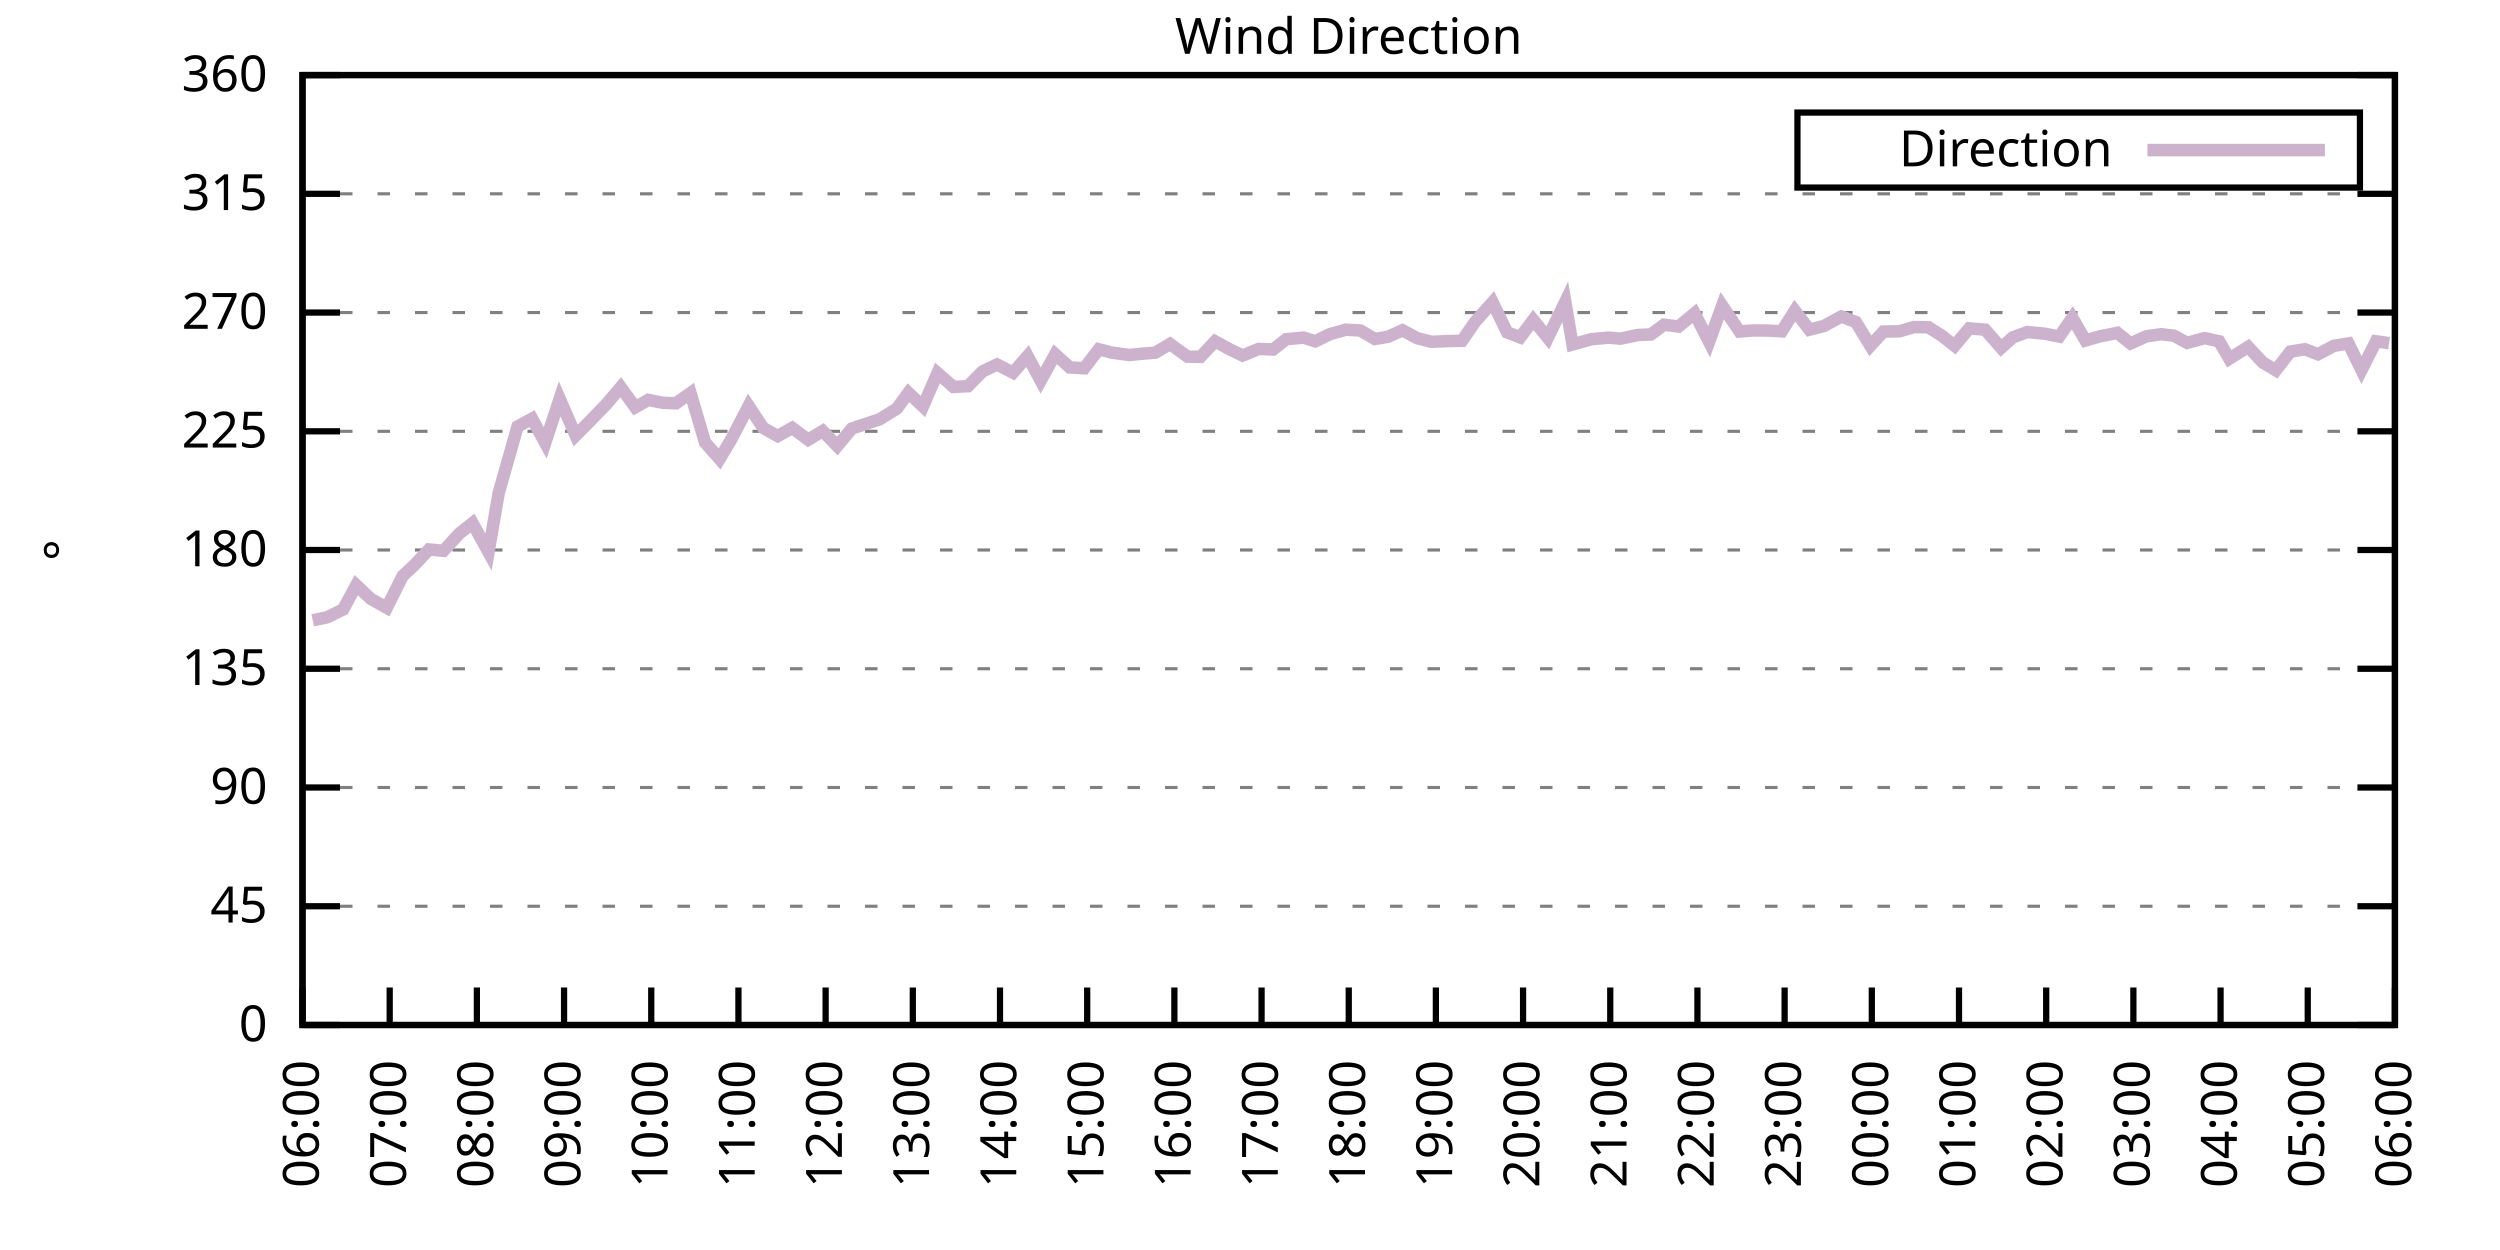
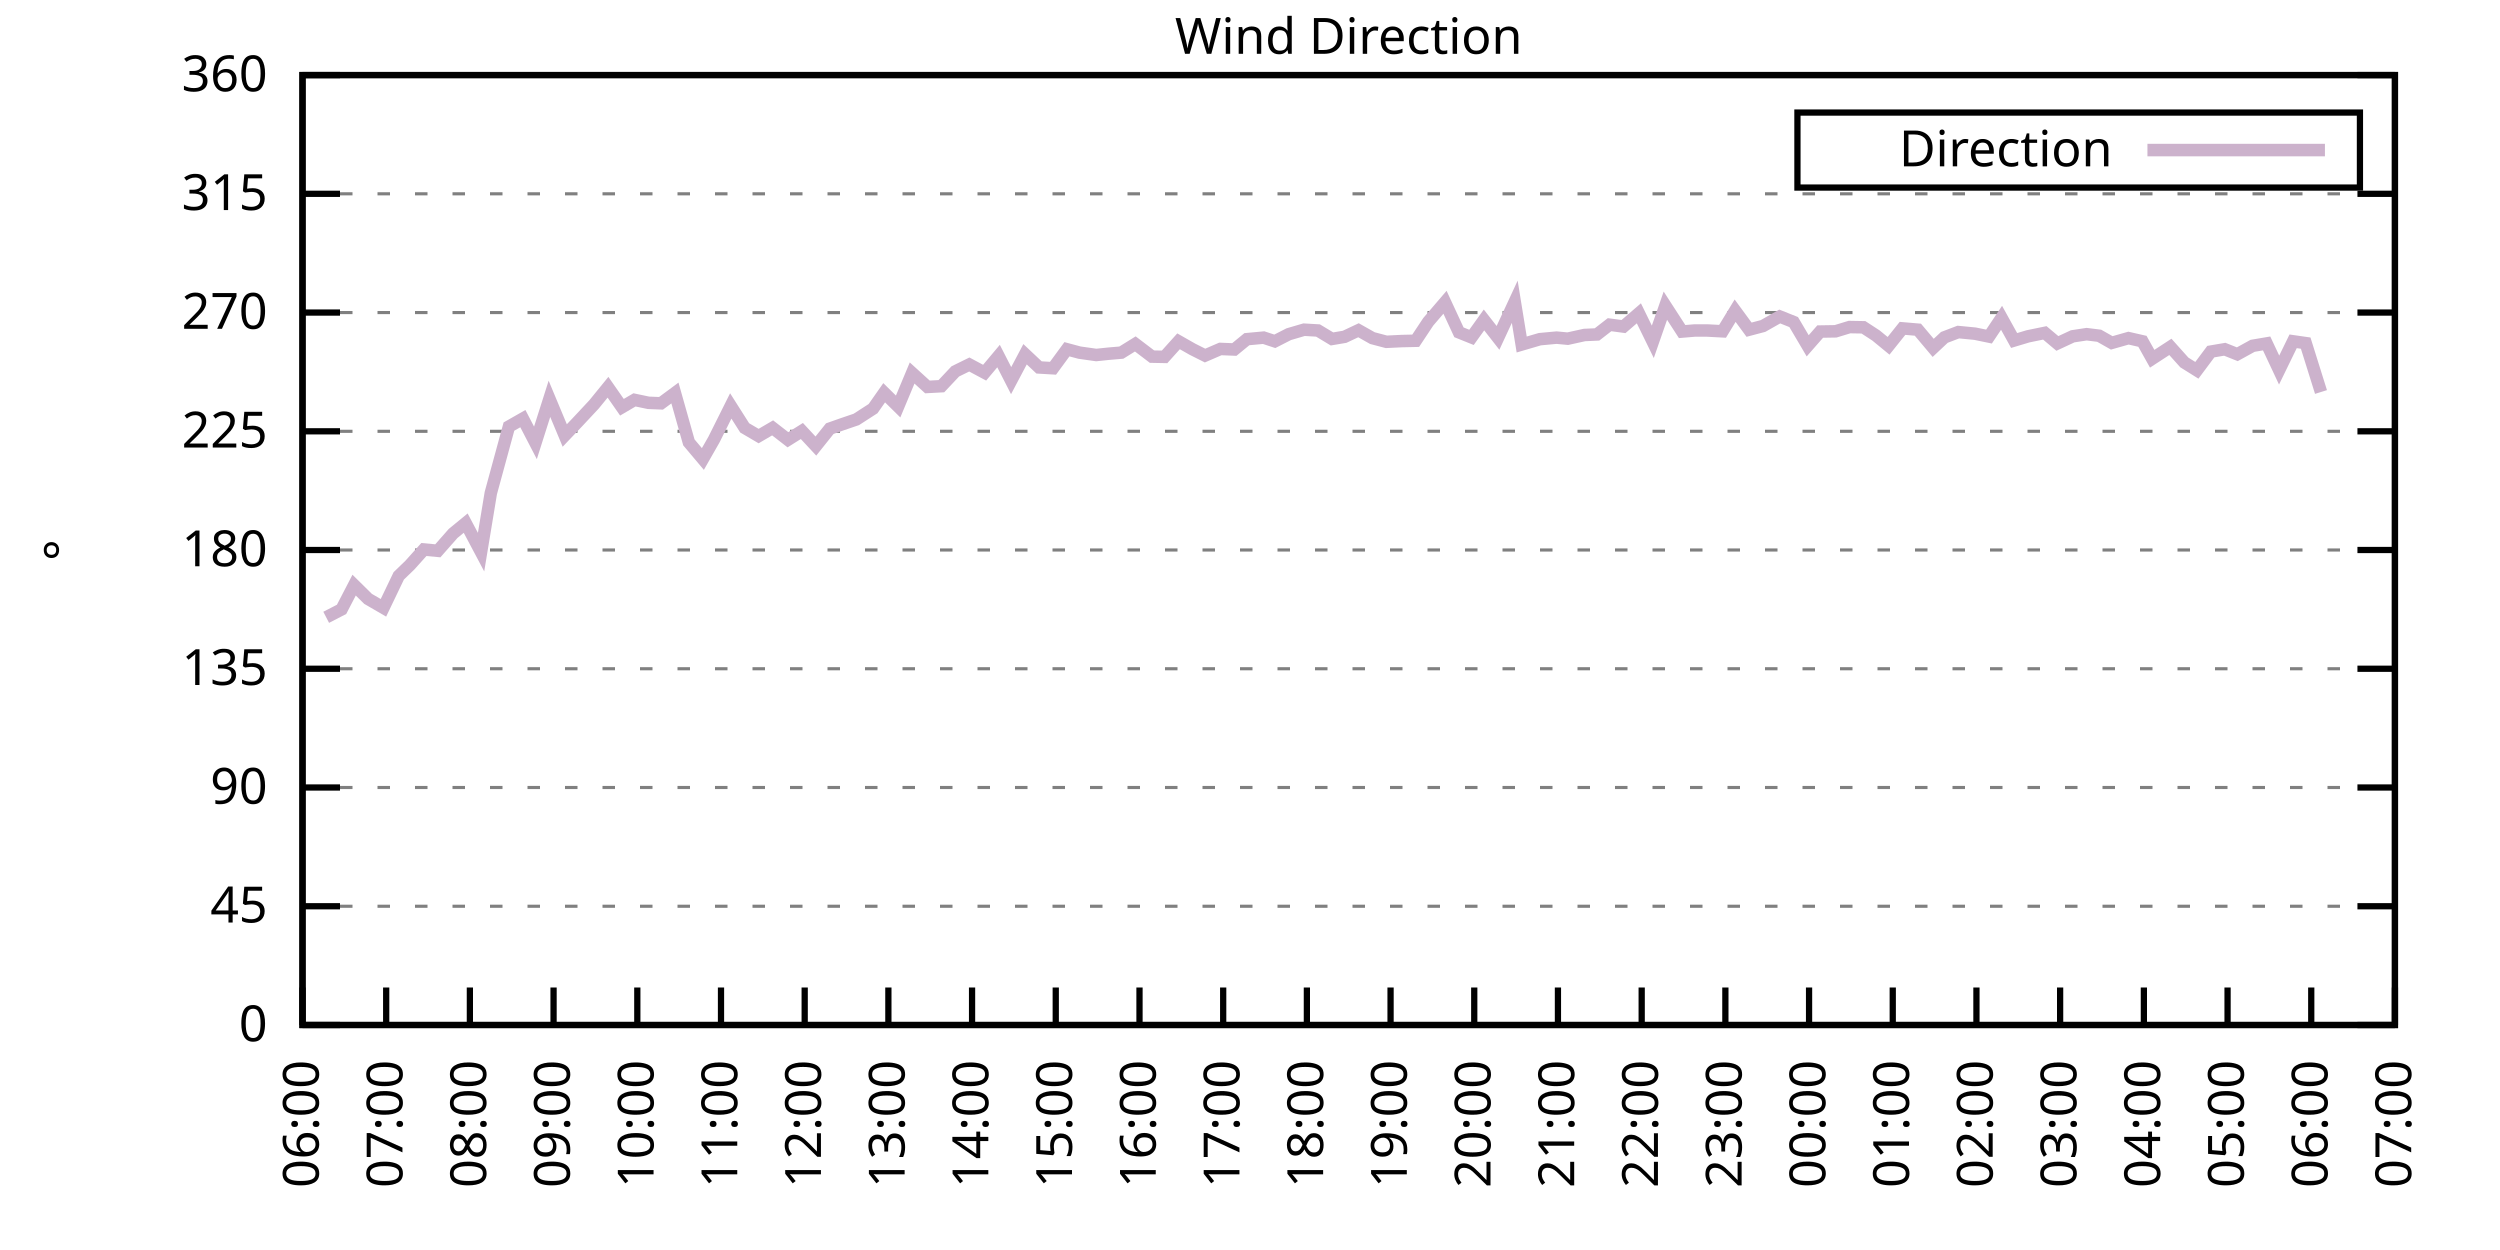
<svg xmlns="http://www.w3.org/2000/svg" xmlns:xlink="http://www.w3.org/1999/xlink" width="400" height="200" viewBox="0 0 400 200">
  <g id="gnuplot_canvas">
    <rect x="0" y="0" width="400" height="200" fill="none" />
    <defs>
      <circle id="gpDot" r="0.5" stroke-width="0.5" stroke="currentColor" />
      <path id="gpPt0" stroke-width="0.333" stroke="currentColor" d="M-1,0 h2 M0,-1 v2" />
      <path id="gpPt1" stroke-width="0.333" stroke="currentColor" d="M-1,-1 L1,1 M1,-1 L-1,1" />
      <path id="gpPt2" stroke-width="0.333" stroke="currentColor" d="M-1,0 L1,0 M0,-1 L0,1 M-1,-1 L1,1 M-1,1 L1,-1" />
      <rect id="gpPt3" stroke-width="0.333" stroke="currentColor" x="-1" y="-1" width="2" height="2" />
      <rect id="gpPt4" stroke-width="0.333" stroke="currentColor" fill="currentColor" x="-1" y="-1" width="2" height="2" />
      <circle id="gpPt5" stroke-width="0.333" stroke="currentColor" cx="0" cy="0" r="1" />
      <use xlink:href="#gpPt5" id="gpPt6" fill="currentColor" stroke="none" />
      <path id="gpPt7" stroke-width="0.333" stroke="currentColor" d="M0,-1.33 L-1.33,0.67 L1.33,0.67 z" />
      <use xlink:href="#gpPt7" id="gpPt8" fill="currentColor" stroke="none" />
      <use xlink:href="#gpPt7" id="gpPt9" stroke="currentColor" transform="rotate(180)" />
      <use xlink:href="#gpPt9" id="gpPt10" fill="currentColor" stroke="none" />
      <use xlink:href="#gpPt3" id="gpPt11" stroke="currentColor" transform="rotate(45)" />
      <use xlink:href="#gpPt11" id="gpPt12" fill="currentColor" stroke="none" />
      <path id="gpPt13" stroke-width="0.333" stroke="currentColor" d="M0,1.330 L1.265,0.411 L0.782,-1.067 L-0.782,-1.076 L-1.265,0.411 z" />
      <use xlink:href="#gpPt13" id="gpPt14" fill="currentColor" stroke="none" />
      <filter id="textbox" filterUnits="objectBoundingBox" x="0" y="0" height="1" width="1">
        <feFlood flood-color="white" flood-opacity="1" result="bgnd" />
        <feComposite in="SourceGraphic" in2="bgnd" operator="atop" />
      </filter>
      <filter id="greybox" filterUnits="objectBoundingBox" x="0" y="0" height="1" width="1">
        <feFlood flood-color="lightgrey" flood-opacity="1" result="grey" />
        <feComposite in="SourceGraphic" in2="grey" operator="atop" />
      </filter>
    </defs>
    <g fill="none" color="white" stroke="currentColor" stroke-width="1.00" stroke-linecap="butt" stroke-linejoin="miter">
</g>
    <g fill="none" color="black" stroke="currentColor" stroke-width="1.00" stroke-linecap="butt" stroke-linejoin="miter">
      <g stroke="none" shape-rendering="crispEdges">
        <polygon fill="rgb(255, 255, 255)" points="48.40,164.00 383.18,164.00 383.18,12.02 48.40,12.02 " />
      </g>
    </g>
    <g fill="none" color="black" stroke="currentColor" stroke-width="1.00" stroke-linecap="butt" stroke-linejoin="miter">
</g>
    <g fill="none" color="black" stroke="black" stroke-width="0.50" stroke-linecap="butt" stroke-linejoin="miter">
</g>
    <g fill="none" color="gray" stroke="currentColor" stroke-width="0.50" stroke-linecap="butt" stroke-linejoin="miter">
      <path stroke="gray" stroke-dasharray="2,4" class="gridline" d="M48.40,164.00 L383.19,164.00  " />
    </g>
    <g fill="none" color="gray" stroke="gray" stroke-width="1.00" stroke-linecap="butt" stroke-linejoin="miter">
</g>
    <g fill="none" color="black" stroke="currentColor" stroke-width="1.00" stroke-linecap="butt" stroke-linejoin="miter">
      <path stroke="black" d="M48.40,164.00 L54.40,164.00 M383.19,164.00 L377.19,164.00  " />
      <g transform="translate(42.80,166.60)" stroke="none" fill="black" font-family="Sans" font-size="8.00" text-anchor="end">
        <text>
          <tspan font-family="Sans"> 0</tspan>
        </text>
      </g>
    </g>
    <g fill="none" color="black" stroke="currentColor" stroke-width="1.00" stroke-linecap="butt" stroke-linejoin="miter">
</g>
    <g fill="none" color="black" stroke="black" stroke-width="0.50" stroke-linecap="butt" stroke-linejoin="miter">
</g>
    <g fill="none" color="gray" stroke="currentColor" stroke-width="0.50" stroke-linecap="butt" stroke-linejoin="miter">
      <path stroke="gray" stroke-dasharray="2,4" class="gridline" d="M48.40,145.00 L383.19,145.00  " />
    </g>
    <g fill="none" color="gray" stroke="gray" stroke-width="1.00" stroke-linecap="butt" stroke-linejoin="miter">
</g>
    <g fill="none" color="black" stroke="currentColor" stroke-width="1.00" stroke-linecap="butt" stroke-linejoin="miter">
      <path stroke="black" d="M48.40,145.00 L54.40,145.00 M383.19,145.00 L377.19,145.00  " />
      <g transform="translate(42.80,147.60)" stroke="none" fill="black" font-family="Sans" font-size="8.00" text-anchor="end">
        <text>
          <tspan font-family="Sans"> 45</tspan>
        </text>
      </g>
    </g>
    <g fill="none" color="black" stroke="currentColor" stroke-width="1.00" stroke-linecap="butt" stroke-linejoin="miter">
</g>
    <g fill="none" color="black" stroke="black" stroke-width="0.50" stroke-linecap="butt" stroke-linejoin="miter">
</g>
    <g fill="none" color="gray" stroke="currentColor" stroke-width="0.50" stroke-linecap="butt" stroke-linejoin="miter">
      <path stroke="gray" stroke-dasharray="2,4" class="gridline" d="M48.40,126.00 L383.19,126.00  " />
    </g>
    <g fill="none" color="gray" stroke="gray" stroke-width="1.00" stroke-linecap="butt" stroke-linejoin="miter">
</g>
    <g fill="none" color="black" stroke="currentColor" stroke-width="1.00" stroke-linecap="butt" stroke-linejoin="miter">
      <path stroke="black" d="M48.40,126.00 L54.40,126.00 M383.19,126.00 L377.19,126.00  " />
      <g transform="translate(42.80,128.60)" stroke="none" fill="black" font-family="Sans" font-size="8.00" text-anchor="end">
        <text>
          <tspan font-family="Sans"> 90</tspan>
        </text>
      </g>
    </g>
    <g fill="none" color="black" stroke="currentColor" stroke-width="1.00" stroke-linecap="butt" stroke-linejoin="miter">
</g>
    <g fill="none" color="black" stroke="black" stroke-width="0.50" stroke-linecap="butt" stroke-linejoin="miter">
</g>
    <g fill="none" color="gray" stroke="currentColor" stroke-width="0.50" stroke-linecap="butt" stroke-linejoin="miter">
      <path stroke="gray" stroke-dasharray="2,4" class="gridline" d="M48.40,107.00 L383.19,107.00  " />
    </g>
    <g fill="none" color="gray" stroke="gray" stroke-width="1.00" stroke-linecap="butt" stroke-linejoin="miter">
</g>
    <g fill="none" color="black" stroke="currentColor" stroke-width="1.00" stroke-linecap="butt" stroke-linejoin="miter">
      <path stroke="black" d="M48.40,107.00 L54.40,107.00 M383.19,107.00 L377.19,107.00  " />
      <g transform="translate(42.80,109.60)" stroke="none" fill="black" font-family="Sans" font-size="8.00" text-anchor="end">
        <text>
          <tspan font-family="Sans"> 135</tspan>
        </text>
      </g>
    </g>
    <g fill="none" color="black" stroke="currentColor" stroke-width="1.00" stroke-linecap="butt" stroke-linejoin="miter">
</g>
    <g fill="none" color="black" stroke="black" stroke-width="0.50" stroke-linecap="butt" stroke-linejoin="miter">
</g>
    <g fill="none" color="gray" stroke="currentColor" stroke-width="0.50" stroke-linecap="butt" stroke-linejoin="miter">
      <path stroke="gray" stroke-dasharray="2,4" class="gridline" d="M48.40,88.00 L383.19,88.00  " />
    </g>
    <g fill="none" color="gray" stroke="gray" stroke-width="1.00" stroke-linecap="butt" stroke-linejoin="miter">
</g>
    <g fill="none" color="black" stroke="currentColor" stroke-width="1.00" stroke-linecap="butt" stroke-linejoin="miter">
      <path stroke="black" d="M48.40,88.00 L54.40,88.00 M383.19,88.00 L377.19,88.00  " />
      <g transform="translate(42.80,90.60)" stroke="none" fill="black" font-family="Sans" font-size="8.00" text-anchor="end">
        <text>
          <tspan font-family="Sans"> 180</tspan>
        </text>
      </g>
    </g>
    <g fill="none" color="black" stroke="currentColor" stroke-width="1.00" stroke-linecap="butt" stroke-linejoin="miter">
</g>
    <g fill="none" color="black" stroke="black" stroke-width="0.50" stroke-linecap="butt" stroke-linejoin="miter">
</g>
    <g fill="none" color="gray" stroke="currentColor" stroke-width="0.50" stroke-linecap="butt" stroke-linejoin="miter">
      <path stroke="gray" stroke-dasharray="2,4" class="gridline" d="M48.40,69.01 L383.19,69.01  " />
    </g>
    <g fill="none" color="gray" stroke="gray" stroke-width="1.00" stroke-linecap="butt" stroke-linejoin="miter">
</g>
    <g fill="none" color="black" stroke="currentColor" stroke-width="1.00" stroke-linecap="butt" stroke-linejoin="miter">
      <path stroke="black" d="M48.40,69.01 L54.40,69.01 M383.19,69.01 L377.19,69.01  " />
      <g transform="translate(42.80,71.61)" stroke="none" fill="black" font-family="Sans" font-size="8.00" text-anchor="end">
        <text>
          <tspan font-family="Sans"> 225</tspan>
        </text>
      </g>
    </g>
    <g fill="none" color="black" stroke="currentColor" stroke-width="1.00" stroke-linecap="butt" stroke-linejoin="miter">
</g>
    <g fill="none" color="black" stroke="black" stroke-width="0.50" stroke-linecap="butt" stroke-linejoin="miter">
</g>
    <g fill="none" color="gray" stroke="currentColor" stroke-width="0.50" stroke-linecap="butt" stroke-linejoin="miter">
      <path stroke="gray" stroke-dasharray="2,4" class="gridline" d="M48.40,50.01 L383.19,50.01  " />
    </g>
    <g fill="none" color="gray" stroke="gray" stroke-width="1.00" stroke-linecap="butt" stroke-linejoin="miter">
</g>
    <g fill="none" color="black" stroke="currentColor" stroke-width="1.00" stroke-linecap="butt" stroke-linejoin="miter">
      <path stroke="black" d="M48.40,50.01 L54.40,50.01 M383.19,50.01 L377.19,50.01  " />
      <g transform="translate(42.80,52.61)" stroke="none" fill="black" font-family="Sans" font-size="8.00" text-anchor="end">
        <text>
          <tspan font-family="Sans"> 270</tspan>
        </text>
      </g>
    </g>
    <g fill="none" color="black" stroke="currentColor" stroke-width="1.00" stroke-linecap="butt" stroke-linejoin="miter">
</g>
    <g fill="none" color="black" stroke="black" stroke-width="0.50" stroke-linecap="butt" stroke-linejoin="miter">
</g>
    <g fill="none" color="gray" stroke="currentColor" stroke-width="0.50" stroke-linecap="butt" stroke-linejoin="miter">
      <path stroke="gray" stroke-dasharray="2,4" class="gridline" d="M48.40,31.01 L383.19,31.01  " />
    </g>
    <g fill="none" color="gray" stroke="gray" stroke-width="1.00" stroke-linecap="butt" stroke-linejoin="miter">
</g>
    <g fill="none" color="black" stroke="currentColor" stroke-width="1.00" stroke-linecap="butt" stroke-linejoin="miter">
      <path stroke="black" d="M48.40,31.01 L54.40,31.01 M383.19,31.01 L377.19,31.01  " />
      <g transform="translate(42.80,33.61)" stroke="none" fill="black" font-family="Sans" font-size="8.00" text-anchor="end">
        <text>
          <tspan font-family="Sans"> 315</tspan>
        </text>
      </g>
    </g>
    <g fill="none" color="black" stroke="currentColor" stroke-width="1.00" stroke-linecap="butt" stroke-linejoin="miter">
</g>
    <g fill="none" color="black" stroke="black" stroke-width="0.50" stroke-linecap="butt" stroke-linejoin="miter">
</g>
    <g fill="none" color="gray" stroke="currentColor" stroke-width="0.50" stroke-linecap="butt" stroke-linejoin="miter">
      <path stroke="gray" stroke-dasharray="2,4" class="gridline" d="M48.40,12.01 L383.19,12.01  " />
    </g>
    <g fill="none" color="gray" stroke="gray" stroke-width="1.00" stroke-linecap="butt" stroke-linejoin="miter">
</g>
    <g fill="none" color="black" stroke="currentColor" stroke-width="1.00" stroke-linecap="butt" stroke-linejoin="miter">
      <path stroke="black" d="M48.40,12.01 L54.40,12.01 M383.19,12.01 L377.19,12.01  " />
      <g transform="translate(42.80,14.61)" stroke="none" fill="black" font-family="Sans" font-size="8.00" text-anchor="end">
        <text>
          <tspan font-family="Sans"> 360</tspan>
        </text>
      </g>
    </g>
    <g fill="none" color="black" stroke="currentColor" stroke-width="1.00" stroke-linecap="butt" stroke-linejoin="miter">
      <path stroke="black" d="M48.40,164.00 L48.40,158.00  " />
      <g transform="translate(51.00,169.60) rotate(270.00)" stroke="none" fill="black" font-family="Sans" font-size="8.00" text-anchor="end">
        <text>
          <tspan font-family="Sans">06:00</tspan>
        </text>
      </g>
    </g>
    <g fill="none" color="black" stroke="currentColor" stroke-width="1.00" stroke-linecap="butt" stroke-linejoin="miter">
-       <path stroke="black" d="M62.35,164.00 L62.35,158.00  " />
-       <g transform="translate(64.95,169.60) rotate(270.00)" stroke="none" fill="black" font-family="Sans" font-size="8.00" text-anchor="end">
+       <path stroke="black" d="M61.79,164.00 L61.79,158.00  " />
+       <g transform="translate(64.39,169.60) rotate(270.00)" stroke="none" fill="black" font-family="Sans" font-size="8.00" text-anchor="end">
        <text>
          <tspan font-family="Sans">07:00</tspan>
        </text>
      </g>
    </g>
    <g fill="none" color="black" stroke="currentColor" stroke-width="1.00" stroke-linecap="butt" stroke-linejoin="miter">
-       <path stroke="black" d="M76.30,164.00 L76.30,158.00  " />
-       <g transform="translate(78.90,169.60) rotate(270.00)" stroke="none" fill="black" font-family="Sans" font-size="8.00" text-anchor="end">
+       <path stroke="black" d="M75.18,164.00 L75.18,158.00  " />
+       <g transform="translate(77.78,169.60) rotate(270.00)" stroke="none" fill="black" font-family="Sans" font-size="8.00" text-anchor="end">
        <text>
          <tspan font-family="Sans">08:00</tspan>
        </text>
      </g>
    </g>
    <g fill="none" color="black" stroke="currentColor" stroke-width="1.00" stroke-linecap="butt" stroke-linejoin="miter">
-       <path stroke="black" d="M90.25,164.00 L90.25,158.00  " />
-       <g transform="translate(92.85,169.60) rotate(270.00)" stroke="none" fill="black" font-family="Sans" font-size="8.00" text-anchor="end">
+       <path stroke="black" d="M88.57,164.00 L88.57,158.00  " />
+       <g transform="translate(91.17,169.60) rotate(270.00)" stroke="none" fill="black" font-family="Sans" font-size="8.00" text-anchor="end">
        <text>
          <tspan font-family="Sans">09:00</tspan>
        </text>
      </g>
    </g>
    <g fill="none" color="black" stroke="currentColor" stroke-width="1.00" stroke-linecap="butt" stroke-linejoin="miter">
-       <path stroke="black" d="M104.20,164.00 L104.20,158.00  " />
-       <g transform="translate(106.80,169.60) rotate(270.00)" stroke="none" fill="black" font-family="Sans" font-size="8.00" text-anchor="end">
+       <path stroke="black" d="M101.97,164.00 L101.97,158.00  " />
+       <g transform="translate(104.57,169.60) rotate(270.00)" stroke="none" fill="black" font-family="Sans" font-size="8.00" text-anchor="end">
        <text>
          <tspan font-family="Sans">10:00</tspan>
        </text>
      </g>
    </g>
    <g fill="none" color="black" stroke="currentColor" stroke-width="1.00" stroke-linecap="butt" stroke-linejoin="miter">
-       <path stroke="black" d="M118.15,164.00 L118.15,158.00  " />
-       <g transform="translate(120.75,169.60) rotate(270.00)" stroke="none" fill="black" font-family="Sans" font-size="8.00" text-anchor="end">
+       <path stroke="black" d="M115.36,164.00 L115.36,158.00  " />
+       <g transform="translate(117.96,169.60) rotate(270.00)" stroke="none" fill="black" font-family="Sans" font-size="8.00" text-anchor="end">
        <text>
          <tspan font-family="Sans">11:00</tspan>
        </text>
      </g>
    </g>
    <g fill="none" color="black" stroke="currentColor" stroke-width="1.00" stroke-linecap="butt" stroke-linejoin="miter">
-       <path stroke="black" d="M132.10,164.00 L132.10,158.00  " />
-       <g transform="translate(134.70,169.60) rotate(270.00)" stroke="none" fill="black" font-family="Sans" font-size="8.00" text-anchor="end">
+       <path stroke="black" d="M128.75,164.00 L128.75,158.00  " />
+       <g transform="translate(131.35,169.60) rotate(270.00)" stroke="none" fill="black" font-family="Sans" font-size="8.00" text-anchor="end">
        <text>
          <tspan font-family="Sans">12:00</tspan>
        </text>
      </g>
    </g>
    <g fill="none" color="black" stroke="currentColor" stroke-width="1.00" stroke-linecap="butt" stroke-linejoin="miter">
-       <path stroke="black" d="M146.05,164.00 L146.05,158.00  " />
-       <g transform="translate(148.65,169.60) rotate(270.00)" stroke="none" fill="black" font-family="Sans" font-size="8.00" text-anchor="end">
+       <path stroke="black" d="M142.14,164.00 L142.14,158.00  " />
+       <g transform="translate(144.74,169.60) rotate(270.00)" stroke="none" fill="black" font-family="Sans" font-size="8.00" text-anchor="end">
        <text>
          <tspan font-family="Sans">13:00</tspan>
        </text>
      </g>
    </g>
    <g fill="none" color="black" stroke="currentColor" stroke-width="1.00" stroke-linecap="butt" stroke-linejoin="miter">
-       <path stroke="black" d="M160.00,164.00 L160.00,158.00  " />
-       <g transform="translate(162.60,169.60) rotate(270.00)" stroke="none" fill="black" font-family="Sans" font-size="8.00" text-anchor="end">
+       <path stroke="black" d="M155.53,164.00 L155.53,158.00  " />
+       <g transform="translate(158.13,169.60) rotate(270.00)" stroke="none" fill="black" font-family="Sans" font-size="8.00" text-anchor="end">
        <text>
          <tspan font-family="Sans">14:00</tspan>
        </text>
      </g>
    </g>
    <g fill="none" color="black" stroke="currentColor" stroke-width="1.00" stroke-linecap="butt" stroke-linejoin="miter">
-       <path stroke="black" d="M173.95,164.00 L173.95,158.00  " />
-       <g transform="translate(176.55,169.60) rotate(270.00)" stroke="none" fill="black" font-family="Sans" font-size="8.00" text-anchor="end">
+       <path stroke="black" d="M168.92,164.00 L168.92,158.00  " />
+       <g transform="translate(171.52,169.60) rotate(270.00)" stroke="none" fill="black" font-family="Sans" font-size="8.00" text-anchor="end">
        <text>
          <tspan font-family="Sans">15:00</tspan>
        </text>
      </g>
    </g>
    <g fill="none" color="black" stroke="currentColor" stroke-width="1.00" stroke-linecap="butt" stroke-linejoin="miter">
-       <path stroke="black" d="M187.90,164.00 L187.90,158.00  " />
-       <g transform="translate(190.50,169.60) rotate(270.00)" stroke="none" fill="black" font-family="Sans" font-size="8.00" text-anchor="end">
+       <path stroke="black" d="M182.32,164.00 L182.32,158.00  " />
+       <g transform="translate(184.92,169.60) rotate(270.00)" stroke="none" fill="black" font-family="Sans" font-size="8.00" text-anchor="end">
        <text>
          <tspan font-family="Sans">16:00</tspan>
        </text>
      </g>
    </g>
    <g fill="none" color="black" stroke="currentColor" stroke-width="1.00" stroke-linecap="butt" stroke-linejoin="miter">
-       <path stroke="black" d="M201.85,164.00 L201.85,158.00  " />
-       <g transform="translate(204.45,169.60) rotate(270.00)" stroke="none" fill="black" font-family="Sans" font-size="8.00" text-anchor="end">
+       <path stroke="black" d="M195.71,164.00 L195.71,158.00  " />
+       <g transform="translate(198.31,169.60) rotate(270.00)" stroke="none" fill="black" font-family="Sans" font-size="8.00" text-anchor="end">
        <text>
          <tspan font-family="Sans">17:00</tspan>
        </text>
      </g>
    </g>
    <g fill="none" color="black" stroke="currentColor" stroke-width="1.00" stroke-linecap="butt" stroke-linejoin="miter">
-       <path stroke="black" d="M215.80,164.00 L215.80,158.00  " />
-       <g transform="translate(218.40,169.60) rotate(270.00)" stroke="none" fill="black" font-family="Sans" font-size="8.00" text-anchor="end">
+       <path stroke="black" d="M209.10,164.00 L209.10,158.00  " />
+       <g transform="translate(211.70,169.60) rotate(270.00)" stroke="none" fill="black" font-family="Sans" font-size="8.00" text-anchor="end">
        <text>
          <tspan font-family="Sans">18:00</tspan>
        </text>
      </g>
    </g>
    <g fill="none" color="black" stroke="currentColor" stroke-width="1.00" stroke-linecap="butt" stroke-linejoin="miter">
-       <path stroke="black" d="M229.74,164.00 L229.74,158.00  " />
-       <g transform="translate(232.34,169.60) rotate(270.00)" stroke="none" fill="black" font-family="Sans" font-size="8.00" text-anchor="end">
+       <path stroke="black" d="M222.49,164.00 L222.49,158.00  " />
+       <g transform="translate(225.09,169.60) rotate(270.00)" stroke="none" fill="black" font-family="Sans" font-size="8.00" text-anchor="end">
        <text>
          <tspan font-family="Sans">19:00</tspan>
        </text>
      </g>
    </g>
    <g fill="none" color="black" stroke="currentColor" stroke-width="1.00" stroke-linecap="butt" stroke-linejoin="miter">
-       <path stroke="black" d="M243.69,164.00 L243.69,158.00  " />
-       <g transform="translate(246.29,169.60) rotate(270.00)" stroke="none" fill="black" font-family="Sans" font-size="8.00" text-anchor="end">
+       <path stroke="black" d="M235.88,164.00 L235.88,158.00  " />
+       <g transform="translate(238.48,169.60) rotate(270.00)" stroke="none" fill="black" font-family="Sans" font-size="8.00" text-anchor="end">
        <text>
          <tspan font-family="Sans">20:00</tspan>
        </text>
      </g>
    </g>
    <g fill="none" color="black" stroke="currentColor" stroke-width="1.00" stroke-linecap="butt" stroke-linejoin="miter">
-       <path stroke="black" d="M257.64,164.00 L257.64,158.00  " />
-       <g transform="translate(260.24,169.60) rotate(270.00)" stroke="none" fill="black" font-family="Sans" font-size="8.00" text-anchor="end">
+       <path stroke="black" d="M249.27,164.00 L249.27,158.00  " />
+       <g transform="translate(251.87,169.60) rotate(270.00)" stroke="none" fill="black" font-family="Sans" font-size="8.00" text-anchor="end">
        <text>
          <tspan font-family="Sans">21:00</tspan>
        </text>
      </g>
    </g>
    <g fill="none" color="black" stroke="currentColor" stroke-width="1.00" stroke-linecap="butt" stroke-linejoin="miter">
-       <path stroke="black" d="M271.59,164.00 L271.59,158.00  " />
-       <g transform="translate(274.19,169.60) rotate(270.00)" stroke="none" fill="black" font-family="Sans" font-size="8.00" text-anchor="end">
+       <path stroke="black" d="M262.67,164.00 L262.67,158.00  " />
+       <g transform="translate(265.27,169.60) rotate(270.00)" stroke="none" fill="black" font-family="Sans" font-size="8.00" text-anchor="end">
        <text>
          <tspan font-family="Sans">22:00</tspan>
        </text>
      </g>
    </g>
    <g fill="none" color="black" stroke="currentColor" stroke-width="1.00" stroke-linecap="butt" stroke-linejoin="miter">
-       <path stroke="black" d="M285.54,164.00 L285.54,158.00  " />
-       <g transform="translate(288.14,169.60) rotate(270.00)" stroke="none" fill="black" font-family="Sans" font-size="8.00" text-anchor="end">
+       <path stroke="black" d="M276.06,164.00 L276.06,158.00  " />
+       <g transform="translate(278.66,169.60) rotate(270.00)" stroke="none" fill="black" font-family="Sans" font-size="8.00" text-anchor="end">
        <text>
          <tspan font-family="Sans">23:00</tspan>
        </text>
      </g>
    </g>
    <g fill="none" color="black" stroke="currentColor" stroke-width="1.00" stroke-linecap="butt" stroke-linejoin="miter">
-       <path stroke="black" d="M299.49,164.00 L299.49,158.00  " />
-       <g transform="translate(302.09,169.60) rotate(270.00)" stroke="none" fill="black" font-family="Sans" font-size="8.00" text-anchor="end">
+       <path stroke="black" d="M289.45,164.00 L289.45,158.00  " />
+       <g transform="translate(292.05,169.60) rotate(270.00)" stroke="none" fill="black" font-family="Sans" font-size="8.00" text-anchor="end">
        <text>
          <tspan font-family="Sans">00:00</tspan>
        </text>
      </g>
    </g>
    <g fill="none" color="black" stroke="currentColor" stroke-width="1.00" stroke-linecap="butt" stroke-linejoin="miter">
-       <path stroke="black" d="M313.44,164.00 L313.44,158.00  " />
-       <g transform="translate(316.04,169.60) rotate(270.00)" stroke="none" fill="black" font-family="Sans" font-size="8.00" text-anchor="end">
+       <path stroke="black" d="M302.84,164.00 L302.84,158.00  " />
+       <g transform="translate(305.44,169.60) rotate(270.00)" stroke="none" fill="black" font-family="Sans" font-size="8.00" text-anchor="end">
        <text>
          <tspan font-family="Sans">01:00</tspan>
        </text>
      </g>
    </g>
    <g fill="none" color="black" stroke="currentColor" stroke-width="1.00" stroke-linecap="butt" stroke-linejoin="miter">
-       <path stroke="black" d="M327.39,164.00 L327.39,158.00  " />
-       <g transform="translate(329.99,169.60) rotate(270.00)" stroke="none" fill="black" font-family="Sans" font-size="8.00" text-anchor="end">
+       <path stroke="black" d="M316.23,164.00 L316.23,158.00  " />
+       <g transform="translate(318.83,169.60) rotate(270.00)" stroke="none" fill="black" font-family="Sans" font-size="8.00" text-anchor="end">
        <text>
          <tspan font-family="Sans">02:00</tspan>
        </text>
      </g>
    </g>
    <g fill="none" color="black" stroke="currentColor" stroke-width="1.00" stroke-linecap="butt" stroke-linejoin="miter">
-       <path stroke="black" d="M341.34,164.00 L341.34,158.00  " />
-       <g transform="translate(343.94,169.60) rotate(270.00)" stroke="none" fill="black" font-family="Sans" font-size="8.00" text-anchor="end">
+       <path stroke="black" d="M329.62,164.00 L329.62,158.00  " />
+       <g transform="translate(332.22,169.60) rotate(270.00)" stroke="none" fill="black" font-family="Sans" font-size="8.00" text-anchor="end">
        <text>
          <tspan font-family="Sans">03:00</tspan>
        </text>
      </g>
    </g>
    <g fill="none" color="black" stroke="currentColor" stroke-width="1.00" stroke-linecap="butt" stroke-linejoin="miter">
-       <path stroke="black" d="M355.29,164.00 L355.29,158.00  " />
-       <g transform="translate(357.89,169.60) rotate(270.00)" stroke="none" fill="black" font-family="Sans" font-size="8.00" text-anchor="end">
+       <path stroke="black" d="M343.02,164.00 L343.02,158.00  " />
+       <g transform="translate(345.62,169.60) rotate(270.00)" stroke="none" fill="black" font-family="Sans" font-size="8.00" text-anchor="end">
        <text>
          <tspan font-family="Sans">04:00</tspan>
        </text>
      </g>
    </g>
    <g fill="none" color="black" stroke="currentColor" stroke-width="1.00" stroke-linecap="butt" stroke-linejoin="miter">
-       <path stroke="black" d="M369.24,164.00 L369.24,158.00  " />
-       <g transform="translate(371.84,169.60) rotate(270.00)" stroke="none" fill="black" font-family="Sans" font-size="8.00" text-anchor="end">
+       <path stroke="black" d="M356.41,164.00 L356.41,158.00  " />
+       <g transform="translate(359.01,169.60) rotate(270.00)" stroke="none" fill="black" font-family="Sans" font-size="8.00" text-anchor="end">
        <text>
          <tspan font-family="Sans">05:00</tspan>
+         </text>
+       </g>
+     </g>
+     <g fill="none" color="black" stroke="currentColor" stroke-width="1.00" stroke-linecap="butt" stroke-linejoin="miter">
+       <path stroke="black" d="M369.80,164.00 L369.80,158.00  " />
+       <g transform="translate(372.40,169.60) rotate(270.00)" stroke="none" fill="black" font-family="Sans" font-size="8.00" text-anchor="end">
+         <text>
+           <tspan font-family="Sans">06:00</tspan>
        </text>
      </g>
    </g>
    <g fill="none" color="black" stroke="currentColor" stroke-width="1.00" stroke-linecap="butt" stroke-linejoin="miter">
      <path stroke="black" d="M383.19,164.00 L383.19,158.00  " />
      <g transform="translate(385.79,169.60) rotate(270.00)" stroke="none" fill="black" font-family="Sans" font-size="8.00" text-anchor="end">
        <text>
-           <tspan font-family="Sans">06:00</tspan>
+           <tspan font-family="Sans">07:00</tspan>
        </text>
      </g>
    </g>
    <g fill="none" color="black" stroke="currentColor" stroke-width="1.00" stroke-linecap="butt" stroke-linejoin="miter">
</g>
    <g fill="none" color="black" stroke="currentColor" stroke-width="1.00" stroke-linecap="butt" stroke-linejoin="miter">
      <path stroke="black" d="M48.40,12.01 L48.40,164.00 L383.19,164.00 L383.19,12.01 L48.40,12.01 Z  " />
    </g>
    <g fill="none" color="black" stroke="currentColor" stroke-width="1.00" stroke-linecap="butt" stroke-linejoin="miter">
</g>
    <g fill="none" color="black" stroke="currentColor" stroke-width="1.00" stroke-linecap="butt" stroke-linejoin="miter">
      <path stroke="black" d="M287.59,30.01 L287.59,18.01 L377.59,18.01 L377.59,30.01 L287.59,30.01 Z  " />
    </g>
    <g id="Wind_direction_plot_1">
      <g fill="none" color="white" stroke="black" stroke-width="2.00" stroke-linecap="butt" stroke-linejoin="miter">
</g>
      <g fill="none" color="black" stroke="currentColor" stroke-width="2.00" stroke-linecap="butt" stroke-linejoin="miter">
        <g transform="translate(337.99,26.61)" stroke="none" fill="black" font-family="Sans" font-size="8.00" text-anchor="end">
          <text>
            <tspan font-family="Sans">Direction</tspan>
          </text>
        </g>
      </g>
      <g fill="none" color="black" stroke="currentColor" stroke-width="2.00" stroke-linecap="butt" stroke-linejoin="miter">
-         <path stroke="rgb(204, 178, 204)" d="M343.59,24.01 L371.99,24.01 M50.03,99.24 L52.35,98.77 L54.91,97.50 L57.00,93.62 L59.33,95.82 L61.88,97.25   L64.44,92.14 L66.30,90.41 L68.63,87.92 L70.95,88.13 L73.51,85.35 L75.60,83.70 L78.16,88.34 L79.79,78.89   L82.81,68.25 L85.13,66.98 L87.23,70.86 L89.55,63.81 L92.11,69.68 L94.20,67.57 L96.99,64.70 L99.32,61.96   L101.64,65.16 L103.73,63.98 L106.06,64.45 L108.15,64.53 L110.48,62.88 L112.80,70.78 L115.13,73.44 L116.99,70.32   L119.78,64.95 L122.10,68.46 L124.43,69.77 L126.75,68.46 L129.31,70.36 L131.63,68.96 L133.96,71.37 L136.28,68.58   L138.37,67.87 L140.70,67.11 L143.49,65.38 L145.35,62.84 L147.67,65.04 L150.00,59.68 L152.56,61.91 L154.88,61.79   L157.21,59.42 L159.53,58.32 L162.09,59.63 L164.41,56.97 L166.51,60.90 L168.83,56.68 L171.16,58.79 L173.48,58.92   L175.81,55.88 L177.90,56.42 L180.69,56.80 L182.78,56.59 L184.87,56.42 L187.20,55.03 L189.99,57.06 L192.08,57.10   L194.41,54.61 L196.73,55.88 L198.82,56.89 L201.38,55.83 L203.71,55.92 L205.80,54.27 L208.59,54.02 L210.45,54.61   L212.77,53.47 L215.33,52.75 L217.65,52.88 L219.98,54.23 L222.07,53.89 L224.40,52.84 L226.72,54.10 L229.05,54.69   L231.60,54.57 L233.93,54.52 L236.02,51.49 L238.81,48.36 L241.14,53.17 L243.23,53.98 L245.32,51.19 L247.65,54.06   L250.44,48.28 L251.60,55.12 L254.62,54.27 L257.41,54.02 L259.27,54.19 L262.06,53.60 L264.15,53.51 L266.25,51.95   L268.57,52.25 L271.13,50.13 L273.45,54.69 L275.55,48.91 L278.34,53.05 L280.43,52.88 L282.52,52.88 L285.08,53.01   L287.17,49.71 L289.50,52.75 L291.82,52.16 L294.61,50.64 L296.94,51.53 L299.26,55.33 L301.35,53.05 L303.91,53.01   L306.23,52.33 L308.56,52.37 L310.65,53.68 L312.74,55.33 L315.07,52.54 L317.63,52.75 L320.18,55.66 L322.04,53.98   L324.37,53.13 L327.16,53.39 L329.48,53.85 L331.58,50.85 L333.67,54.48 L335.99,53.81 L338.78,53.26 L340.88,54.95   L343.43,53.81 L345.76,53.47 L347.85,53.72 L349.94,54.86 L352.73,54.10 L355.06,54.61 L356.69,57.40 L359.71,55.50   L362.03,57.99 L364.13,59.25 L366.45,56.26 L368.78,55.88 L370.87,56.68 L373.43,55.33 L375.75,54.95 L377.84,59.21   L380.17,54.61 L382.26,54.90  " />
+         <path stroke="rgb(204, 178, 204)" d="M343.59,24.01 L371.99,24.01 M52.19,98.77 L54.65,97.50 L56.66,93.62 L58.89,95.82 L61.35,97.25 L63.80,92.14   L65.59,90.41 L67.82,87.92 L70.05,88.13 L72.50,85.35 L74.51,83.70 L76.97,88.34 L78.53,78.89 L81.43,68.25   L83.66,66.98 L85.67,70.86 L87.91,63.81 L90.36,69.68 L92.37,67.57 L95.05,64.70 L97.28,61.96 L99.51,65.16   L101.52,63.98 L103.75,64.45 L105.76,64.53 L107.99,62.88 L110.22,70.78 L112.46,73.44 L114.24,70.32 L116.92,64.95   L119.15,68.46 L121.38,69.77 L123.62,68.46 L126.07,70.36 L128.30,68.96 L130.54,71.37 L132.77,68.58 L134.78,67.87   L137.01,67.11 L139.69,65.38 L141.47,62.84 L143.70,65.04 L145.94,59.68 L148.39,61.91 L150.62,61.79 L152.85,59.42   L155.09,58.32 L157.54,59.63 L159.77,56.97 L161.78,60.90 L164.01,56.68 L166.25,58.79 L168.48,58.92 L170.71,55.88   L172.72,56.42 L175.40,56.80 L177.41,56.59 L179.41,56.42 L181.65,55.03 L184.32,57.06 L186.33,57.10 L188.57,54.61   L190.80,55.88 L192.81,56.89 L195.26,55.83 L197.49,55.92 L199.50,54.27 L202.18,54.02 L203.97,54.61 L206.20,53.47   L208.65,52.75 L210.88,52.88 L213.12,54.23 L215.13,53.89 L217.36,52.84 L219.59,54.10 L221.82,54.69 L224.28,54.57   L226.51,54.52 L228.52,51.49 L231.20,48.36 L233.43,53.17 L235.44,53.98 L237.44,51.19 L239.68,54.06 L242.36,48.28   L243.47,55.12 L246.37,54.27 L249.05,54.02 L250.84,54.19 L253.51,53.60 L255.52,53.51 L257.53,51.95 L259.76,52.25   L262.22,50.13 L264.45,54.69 L266.46,48.91 L269.14,53.05 L271.15,52.88 L273.16,52.88 L275.61,53.01 L277.62,49.71   L279.85,52.75 L282.08,52.16 L284.76,50.64 L286.99,51.53 L289.23,55.33 L291.23,53.05 L293.69,53.01 L295.92,52.33   L298.15,52.37 L300.16,53.68 L302.17,55.33 L304.40,52.54 L306.86,52.75 L309.31,55.66 L311.10,53.98 L313.33,53.13   L316.01,53.39 L318.24,53.85 L320.25,50.85 L322.26,54.48 L324.49,53.81 L327.17,53.26 L329.18,54.95 L331.63,53.81   L333.86,53.47 L335.87,53.72 L337.88,54.86 L340.56,54.10 L342.79,54.61 L344.35,57.40 L347.26,55.50 L349.49,57.99   L351.50,59.25 L353.73,56.26 L355.96,55.88 L357.97,56.68 L360.42,55.33 L362.66,54.95 L364.66,59.21 L366.90,54.61   L368.91,54.90 L371.36,62.72  " />
      </g>
    </g>
    <g fill="none" color="black" stroke="currentColor" stroke-width="2.00" stroke-linecap="butt" stroke-linejoin="miter">
</g>
    <g fill="none" color="black" stroke="black" stroke-width="1.00" stroke-linecap="butt" stroke-linejoin="miter">
</g>
    <g fill="none" color="black" stroke="currentColor" stroke-width="1.00" stroke-linecap="butt" stroke-linejoin="miter">
      <path stroke="black" d="M48.40,12.01 L48.40,164.00 L383.19,164.00 L383.19,12.01 L48.40,12.01 Z  " />
      <g transform="translate(12.80,88.01) rotate(270.00)" stroke="none" fill="black" font-family="Sans" font-size="8.00" text-anchor="middle">
        <text>
          <tspan font-family="Sans">°</tspan>
        </text>
      </g>
    </g>
    <g fill="none" color="black" stroke="currentColor" stroke-width="1.00" stroke-linecap="butt" stroke-linejoin="miter">
</g>
    <g fill="none" color="black" stroke="currentColor" stroke-width="1.00" stroke-linecap="butt" stroke-linejoin="miter">
      <g transform="translate(215.79,8.61)" stroke="none" fill="black" font-family="Sans" font-size="8.00" text-anchor="middle">
        <text>
          <tspan font-family="Sans">Wind Direction</tspan>
        </text>
      </g>
    </g>
    <g fill="none" color="black" stroke="currentColor" stroke-width="1.00" stroke-linecap="butt" stroke-linejoin="miter">
</g>
  </g>
</svg>
